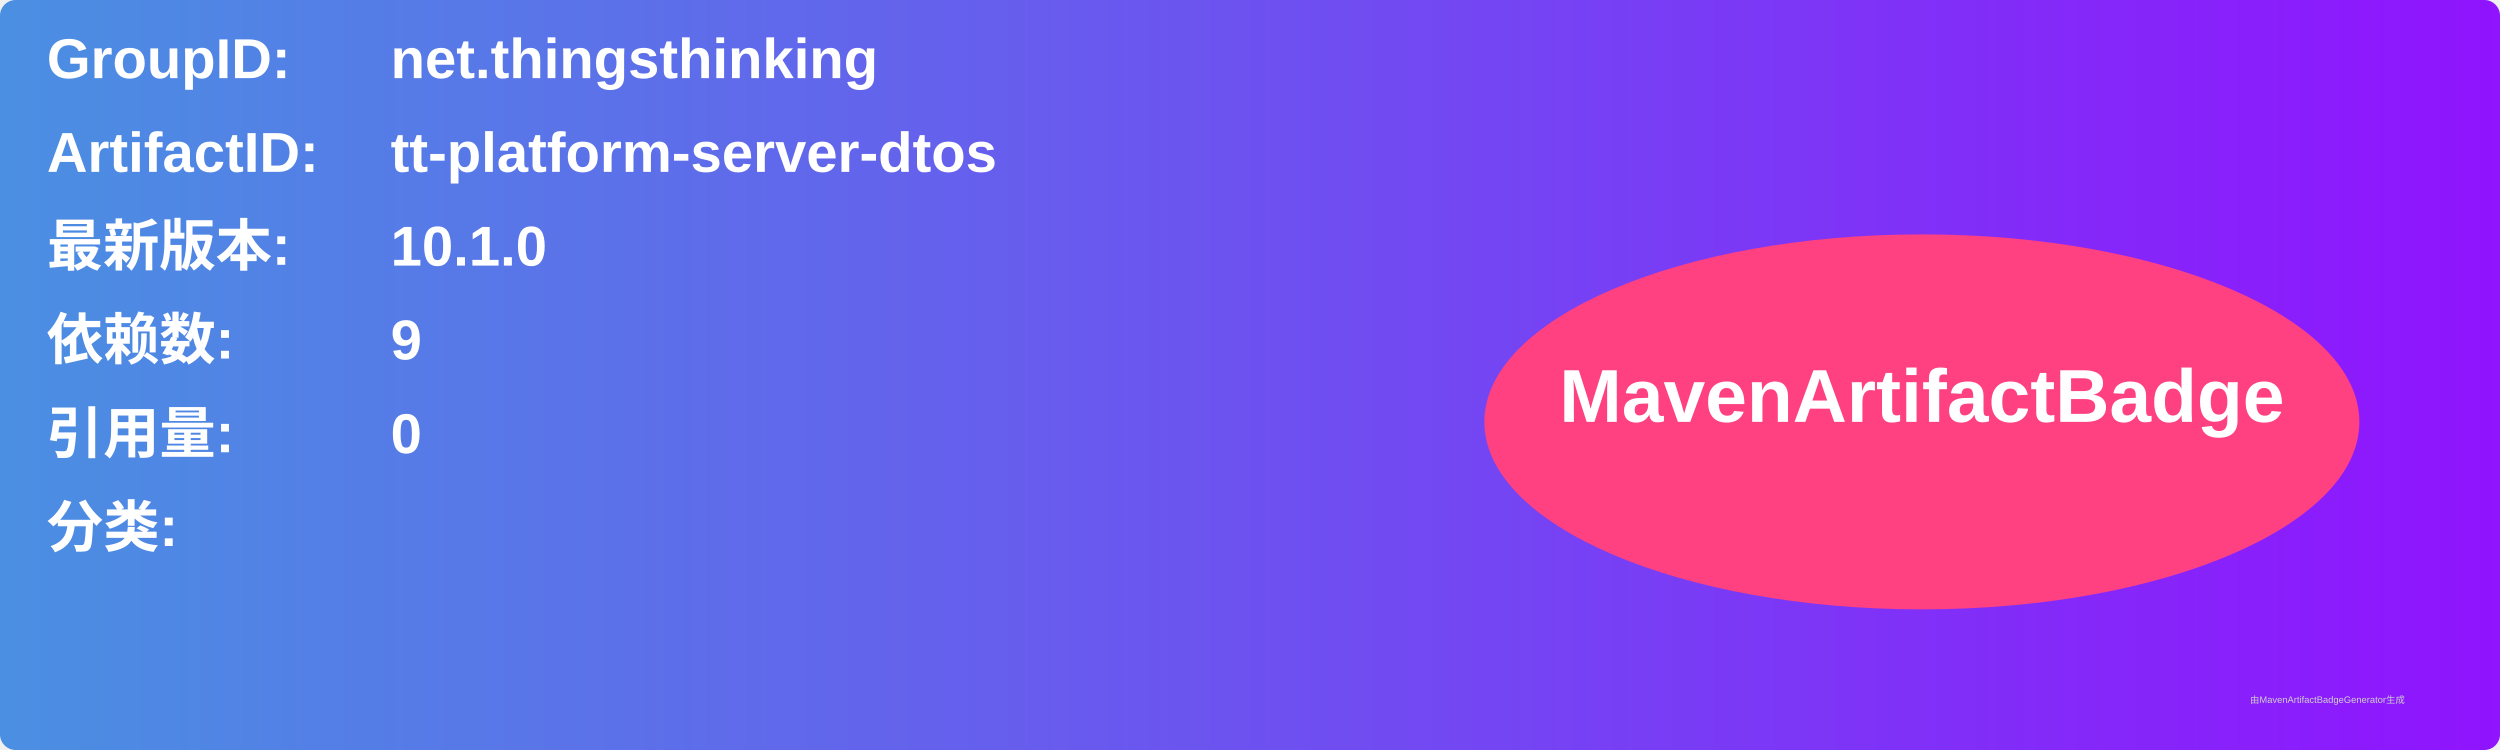
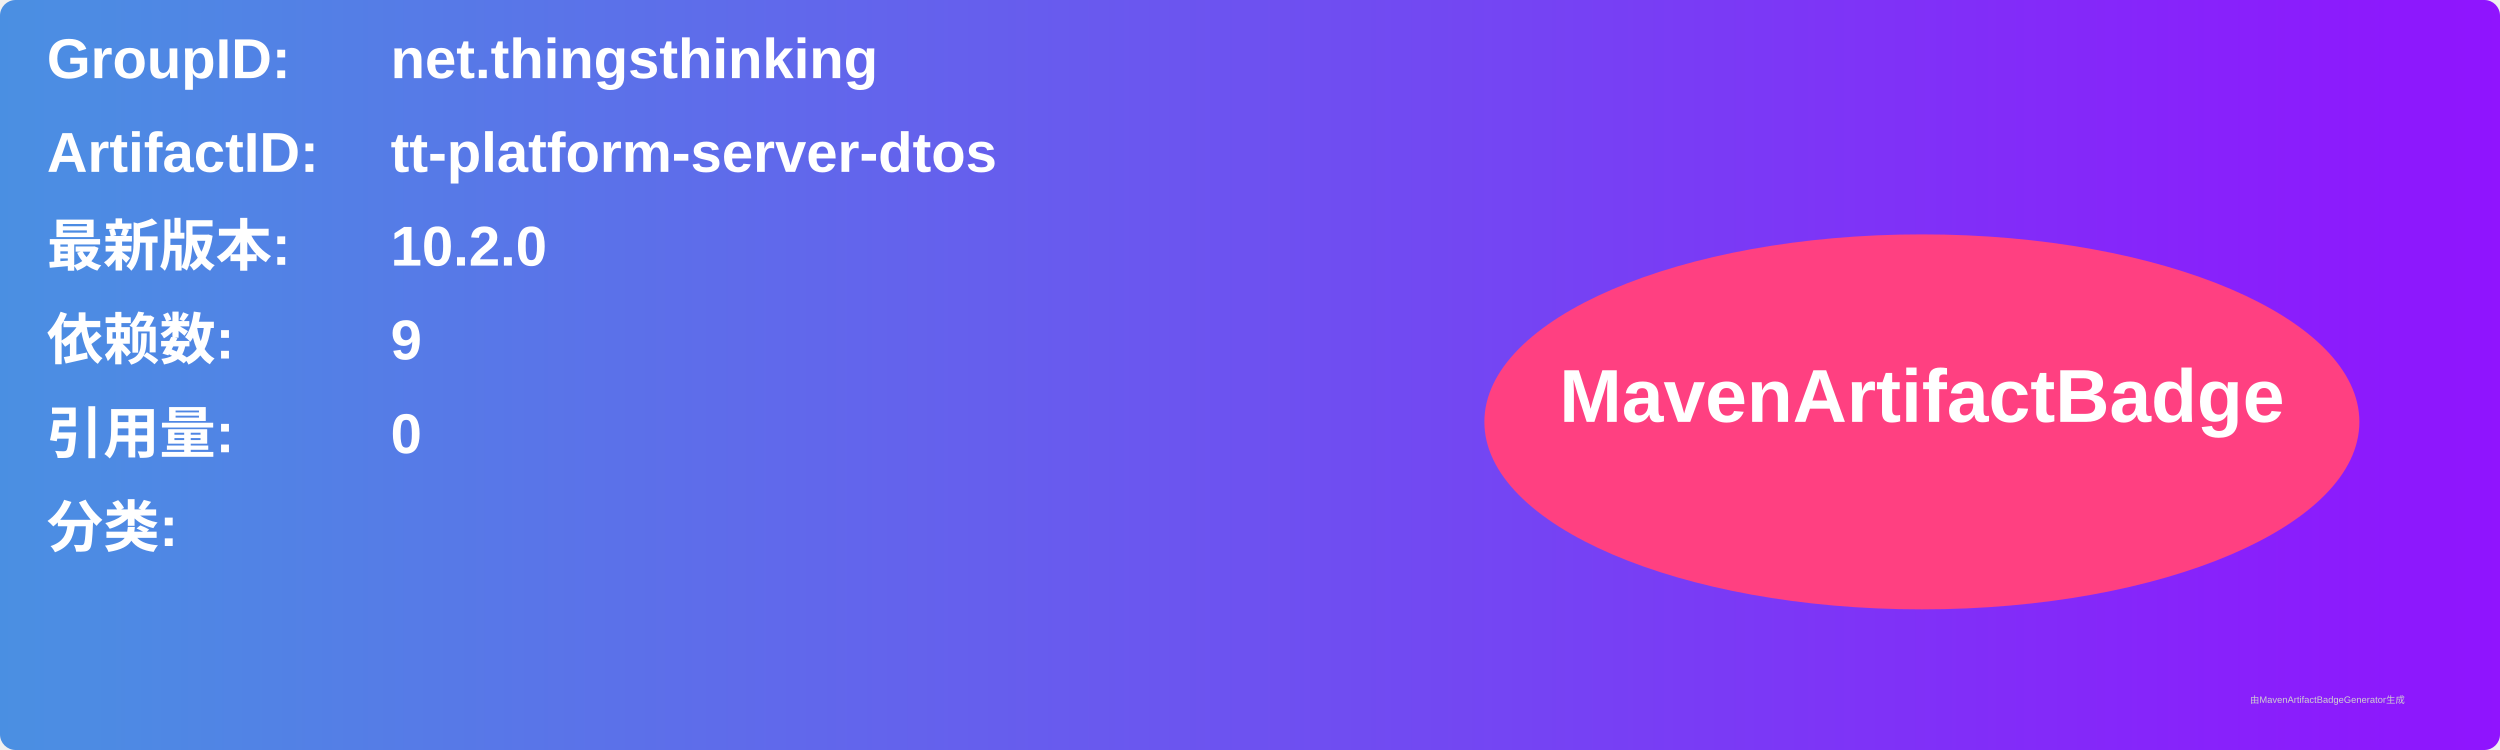
<svg xmlns="http://www.w3.org/2000/svg" width="800" height="240" viewBox="0 0 800 240">
  <linearGradient id="grad" x1="0%" y1="0%" x2="100%" y2="0%">
    <stop offset="0%" stop-color="#4a90e2" />
    <stop offset="100%" stop-color="#9013fe" />
  </linearGradient>
  <rect width="100%" height="100%" rx="5" ry="5" fill="url(#grad)" />
  <g transform="translate(15, 15)">
    <text x="0" y="10" font-family="Arial" font-size="18" fill="white" font-weight="bold" width="260">GroupID:</text>
    <text x="110" y="10" font-family="Arial" font-size="18" fill="white" font-weight="bold" width="460">net.thingsthinking</text>
    <text x="0" y="40" font-family="Arial" font-size="18" fill="white" font-weight="bold" width="260">ArtifactID:</text>
    <text x="110" y="40" font-family="Arial" font-size="18" fill="white" font-weight="bold" width="460">tt-platform-server-dtos</text>
    <text x="0" y="70" font-family="Arial" font-size="18" fill="white" font-weight="bold">最新版本:</text>
    <text x="110" y="70" font-family="Arial" font-size="18" fill="white" font-weight="bold">
-       <tspan font-weight="bold">10.1.0</tspan>
+       <tspan font-weight="bold">10.2.0</tspan>
    </text>
    <text x="0" y="100" font-family="Arial" font-size="18" fill="white" font-weight="bold">依赖数: </text>
    <text x="110" y="100" font-family="Arial" font-size="18" fill="white">
      <tspan font-weight="bold">9</tspan>
    </text>
    <text x="0" y="130" font-family="Arial" font-size="18" fill="white" font-weight="bold">引用量: </text>
    <text x="110" y="130" font-family="Arial" font-size="18" fill="white">
      <tspan font-weight="bold">0</tspan>
    </text>
    <text x="0" y="160" font-family="Arial" font-size="18" fill="white" font-weight="bold">分类:</text>
    <text x="10" y="190" font-family="Arial" font-size="10" fill="white">
      <tspan font-weight="bold" />
    </text>
    <ellipse cx="600" cy="120" rx="140" ry="60" fill="#ff4081" />
    <text x="600" y="120" text-anchor="middle" font-family="Arial" font-size="24" fill="white" font-weight="bold">MavenArtifactBadge</text>
  </g>
  <text x="720" y="225" font-family="Arial" font-size="3" fill="#d0d0d0">由MavenArtifactBadgeGenerator生成</text>
</svg>
